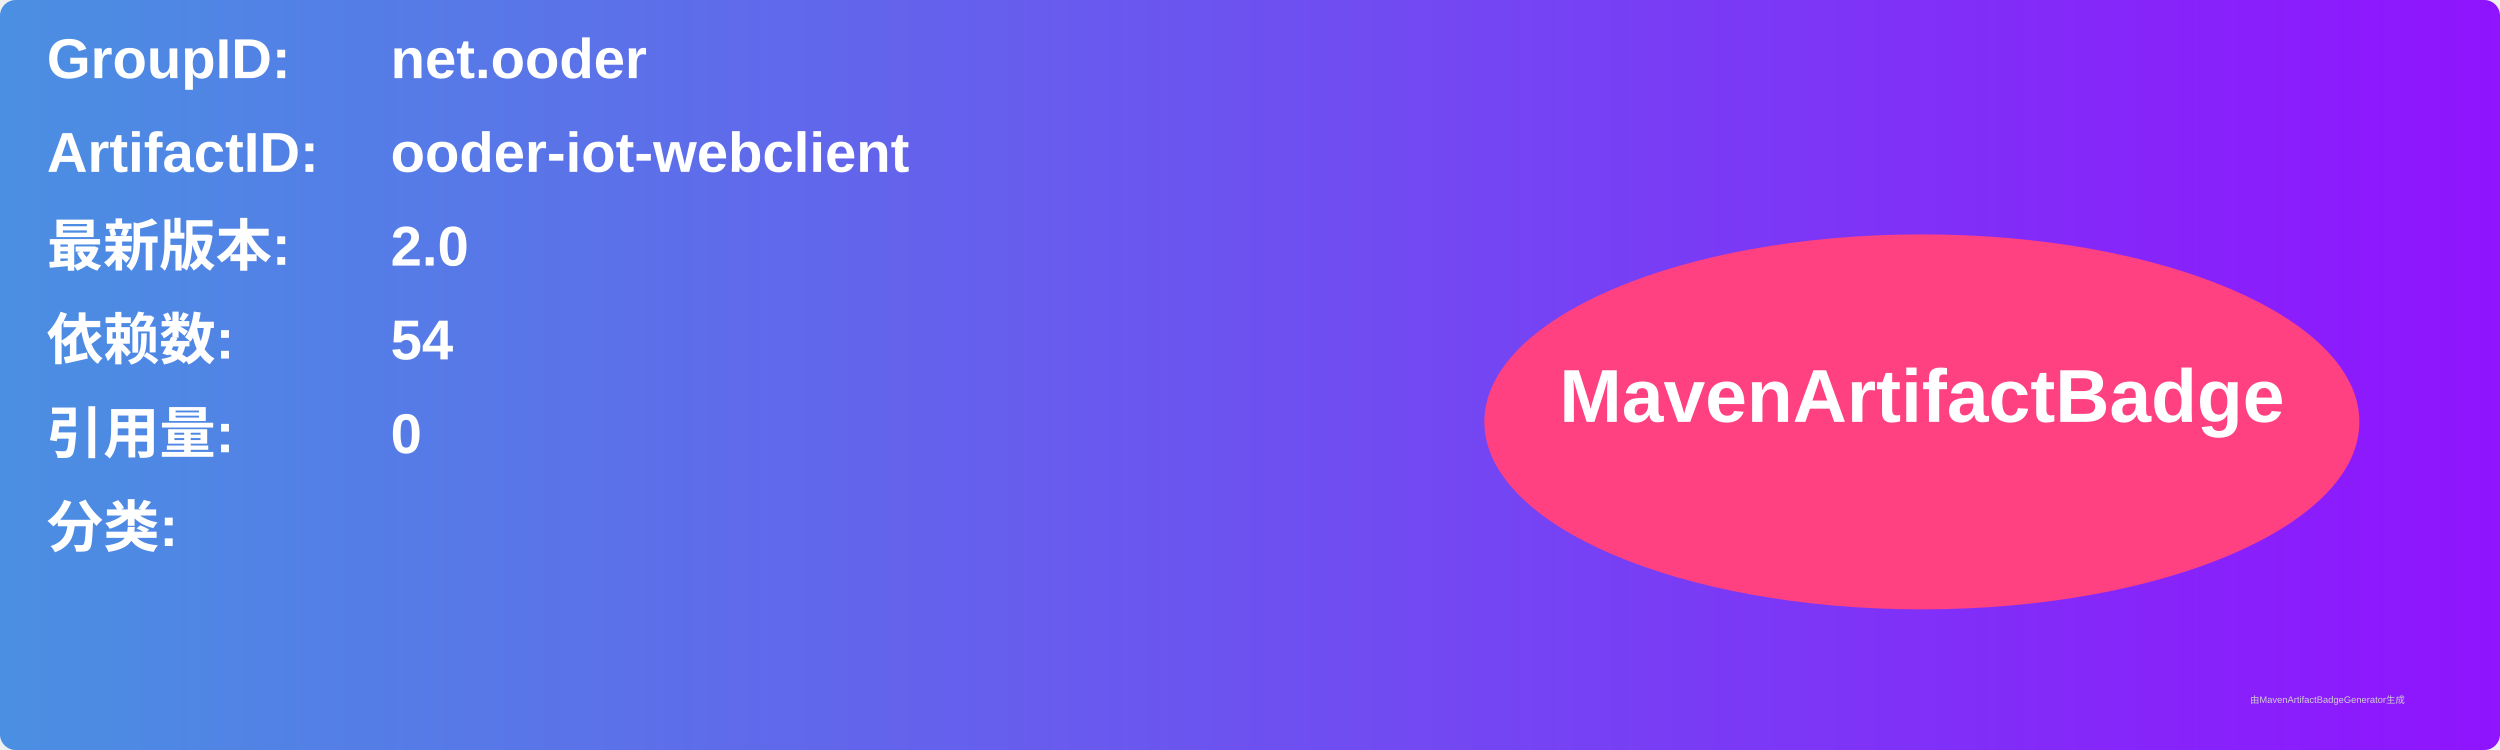
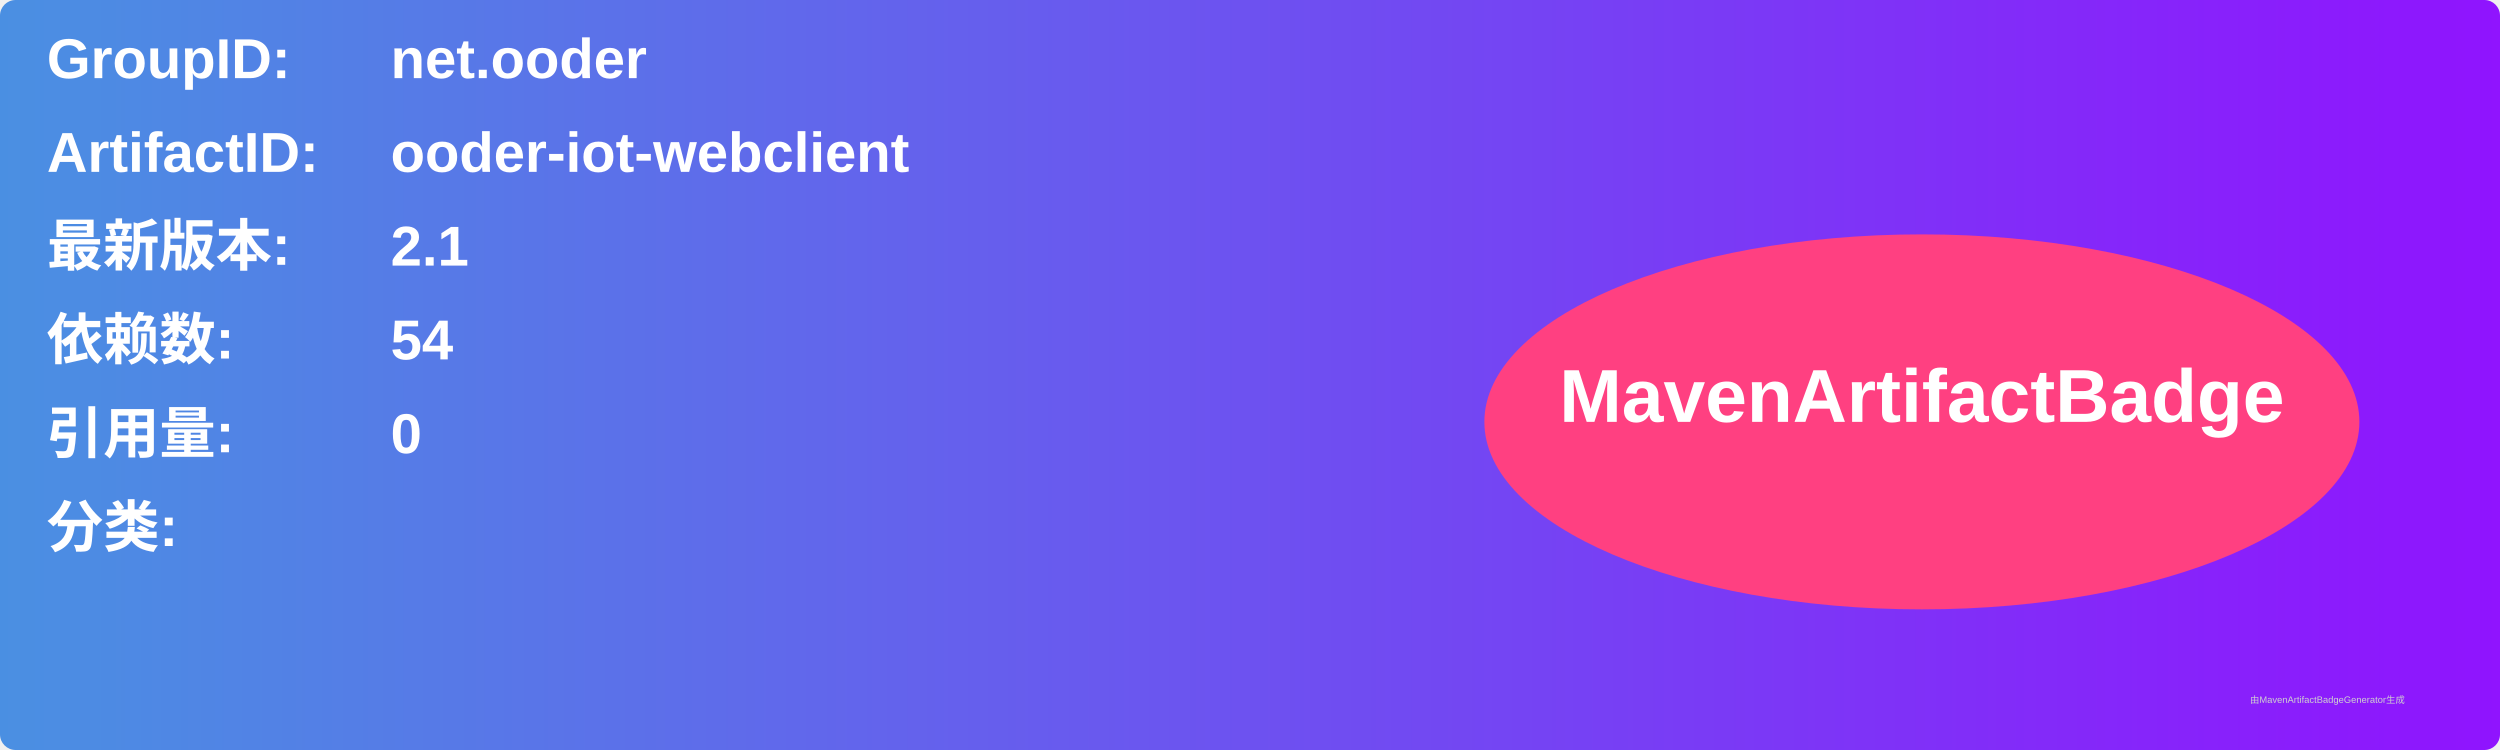
<svg xmlns="http://www.w3.org/2000/svg" width="800" height="240" viewBox="0 0 800 240">
  <linearGradient id="grad" x1="0%" y1="0%" x2="100%" y2="0%">
    <stop offset="0%" stop-color="#4a90e2" />
    <stop offset="100%" stop-color="#9013fe" />
  </linearGradient>
  <rect width="100%" height="100%" rx="5" ry="5" fill="url(#grad)" />
  <g transform="translate(15, 15)">
    <text x="0" y="10" font-family="Arial" font-size="18" fill="white" font-weight="bold" width="260">GroupID:</text>
    <text x="110" y="10" font-family="Arial" font-size="18" fill="white" font-weight="bold" width="460">net.ooder</text>
    <text x="0" y="40" font-family="Arial" font-size="18" fill="white" font-weight="bold" width="260">ArtifactID:</text>
    <text x="110" y="40" font-family="Arial" font-size="18" fill="white" font-weight="bold" width="460">ooder-iot-webclient</text>
    <text x="0" y="70" font-family="Arial" font-size="18" fill="white" font-weight="bold">最新版本:</text>
    <text x="110" y="70" font-family="Arial" font-size="18" fill="white" font-weight="bold">
-       <tspan font-weight="bold">2.0</tspan>
+       <tspan font-weight="bold">2.1</tspan>
    </text>
    <text x="0" y="100" font-family="Arial" font-size="18" fill="white" font-weight="bold">依赖数: </text>
    <text x="110" y="100" font-family="Arial" font-size="18" fill="white">
      <tspan font-weight="bold">54</tspan>
    </text>
    <text x="0" y="130" font-family="Arial" font-size="18" fill="white" font-weight="bold">引用量: </text>
    <text x="110" y="130" font-family="Arial" font-size="18" fill="white">
      <tspan font-weight="bold">0</tspan>
    </text>
    <text x="0" y="160" font-family="Arial" font-size="18" fill="white" font-weight="bold">分类:</text>
    <text x="10" y="190" font-family="Arial" font-size="10" fill="white">
      <tspan font-weight="bold" />
    </text>
    <ellipse cx="600" cy="120" rx="140" ry="60" fill="#ff4081" />
    <text x="600" y="120" text-anchor="middle" font-family="Arial" font-size="24" fill="white" font-weight="bold">MavenArtifactBadge</text>
  </g>
  <text x="720" y="225" font-family="Arial" font-size="3" fill="#d0d0d0">由MavenArtifactBadgeGenerator生成</text>
</svg>
